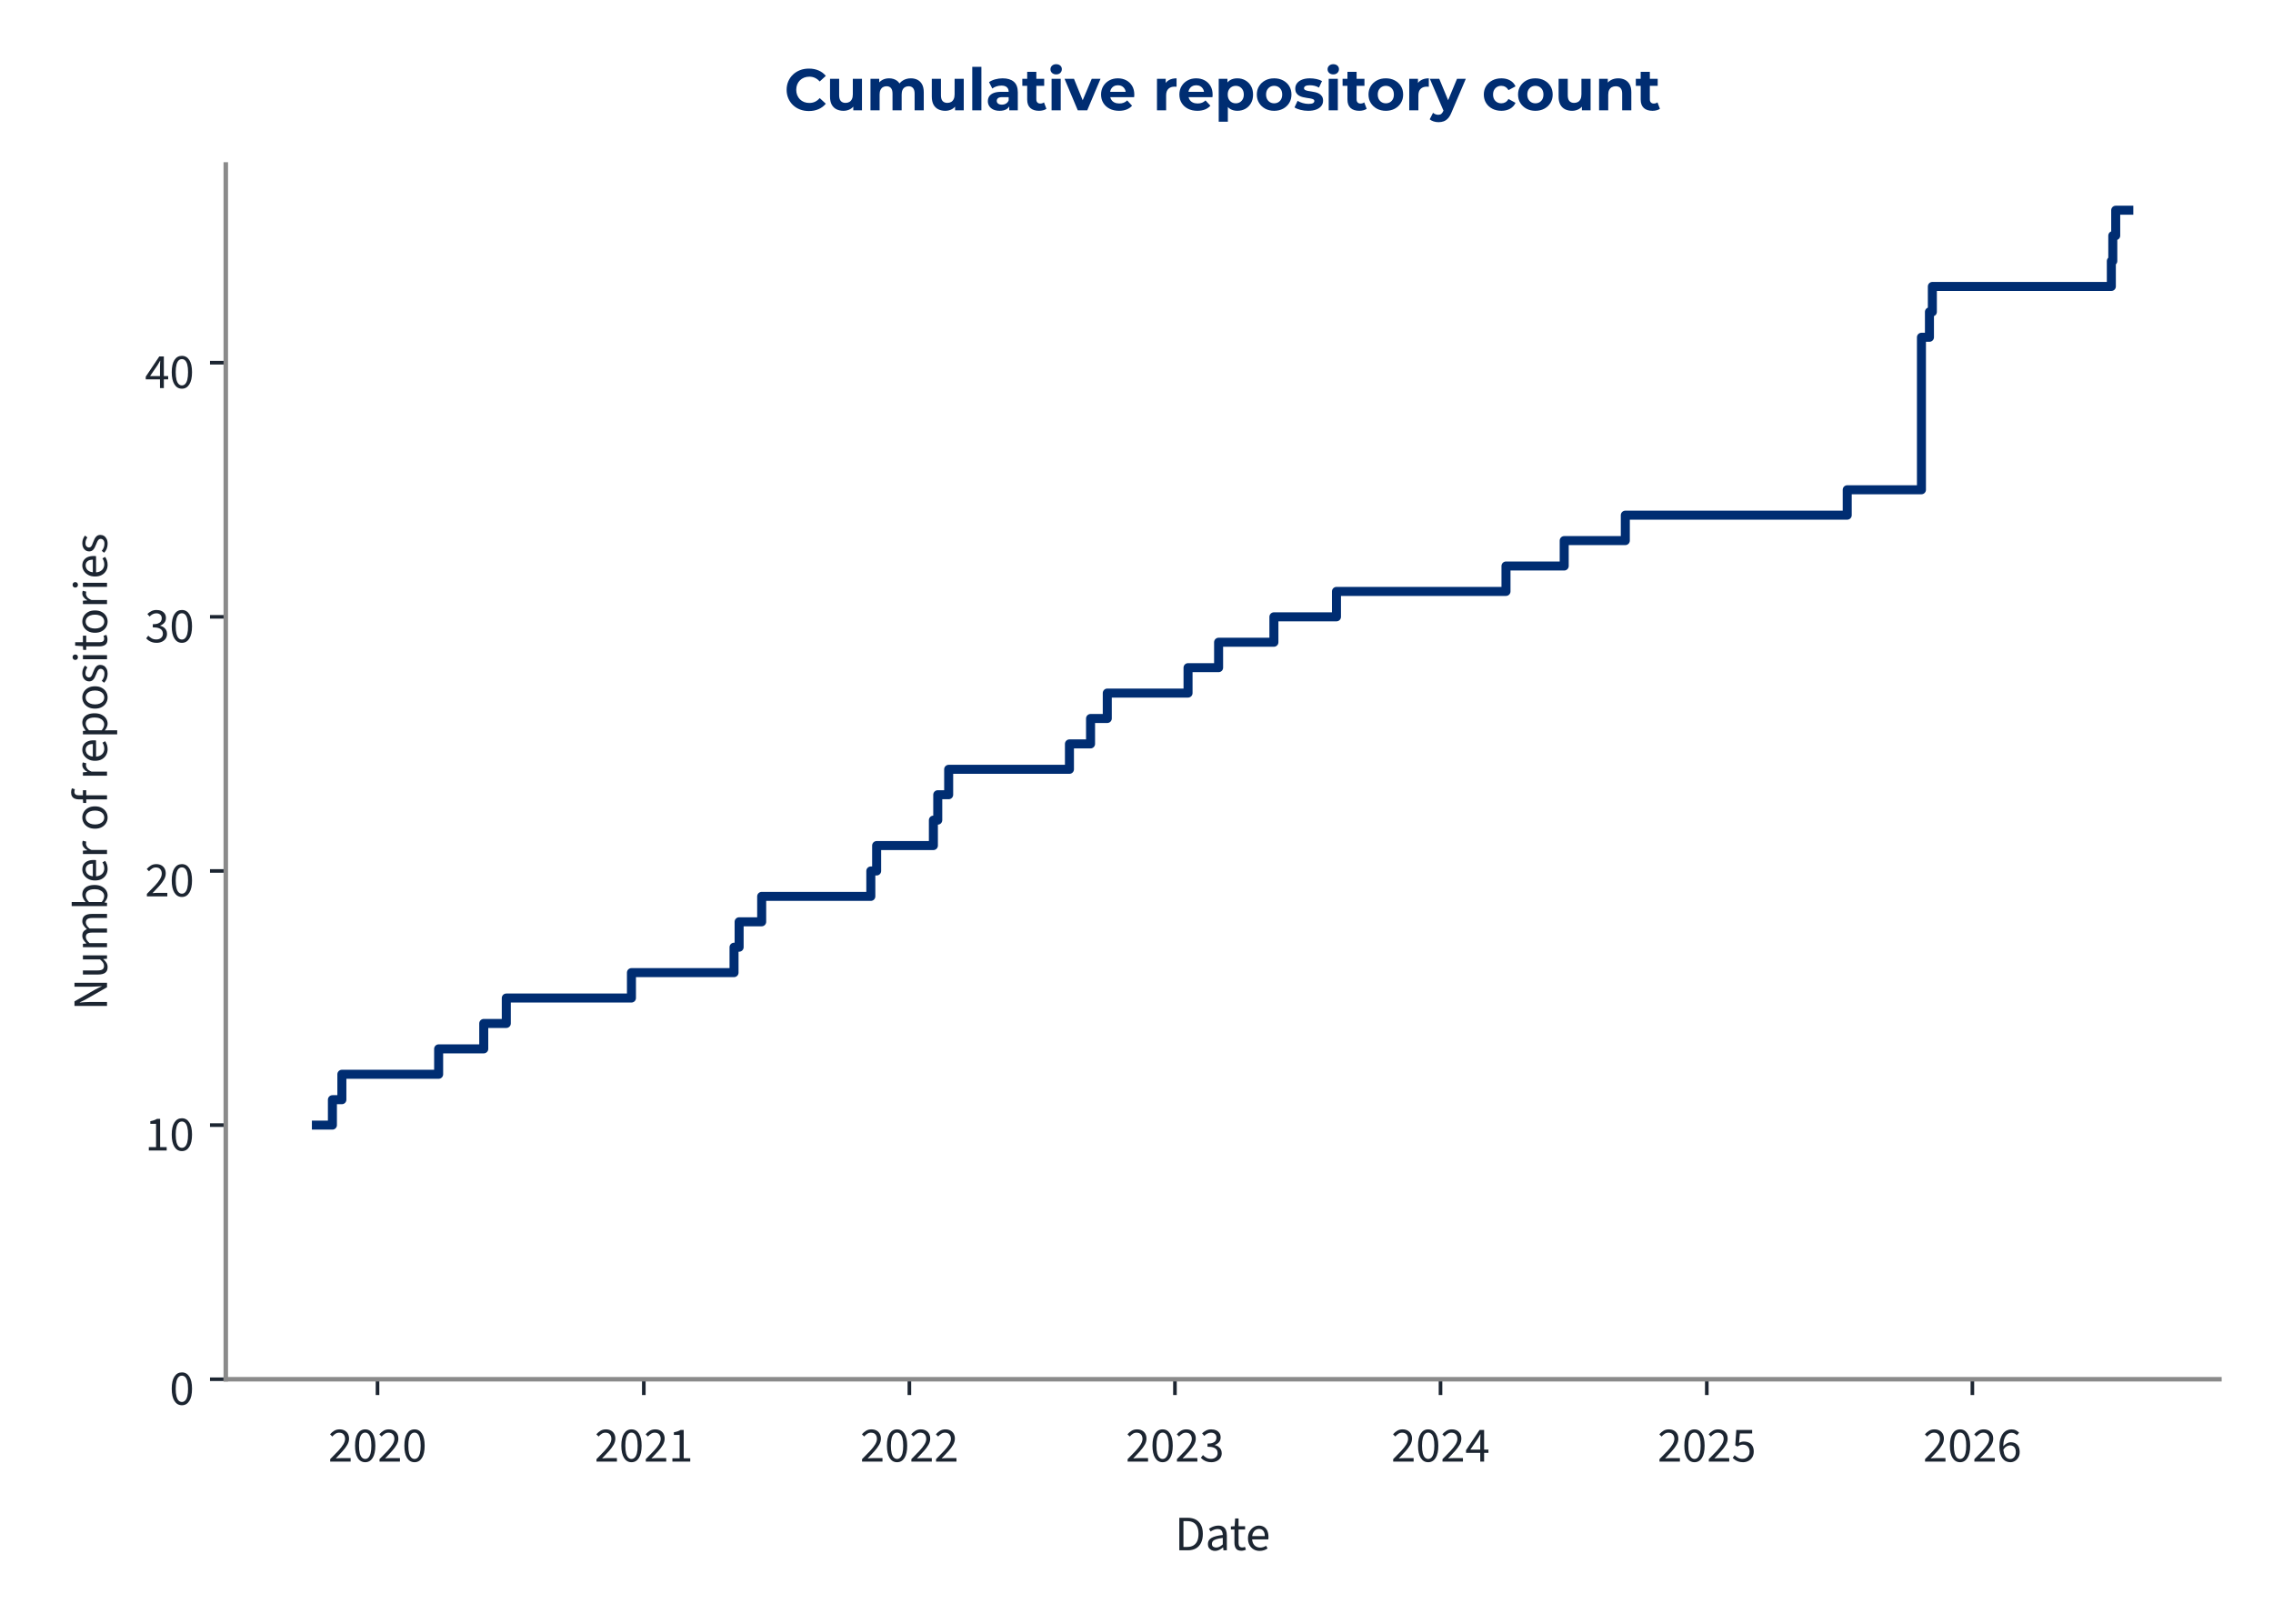
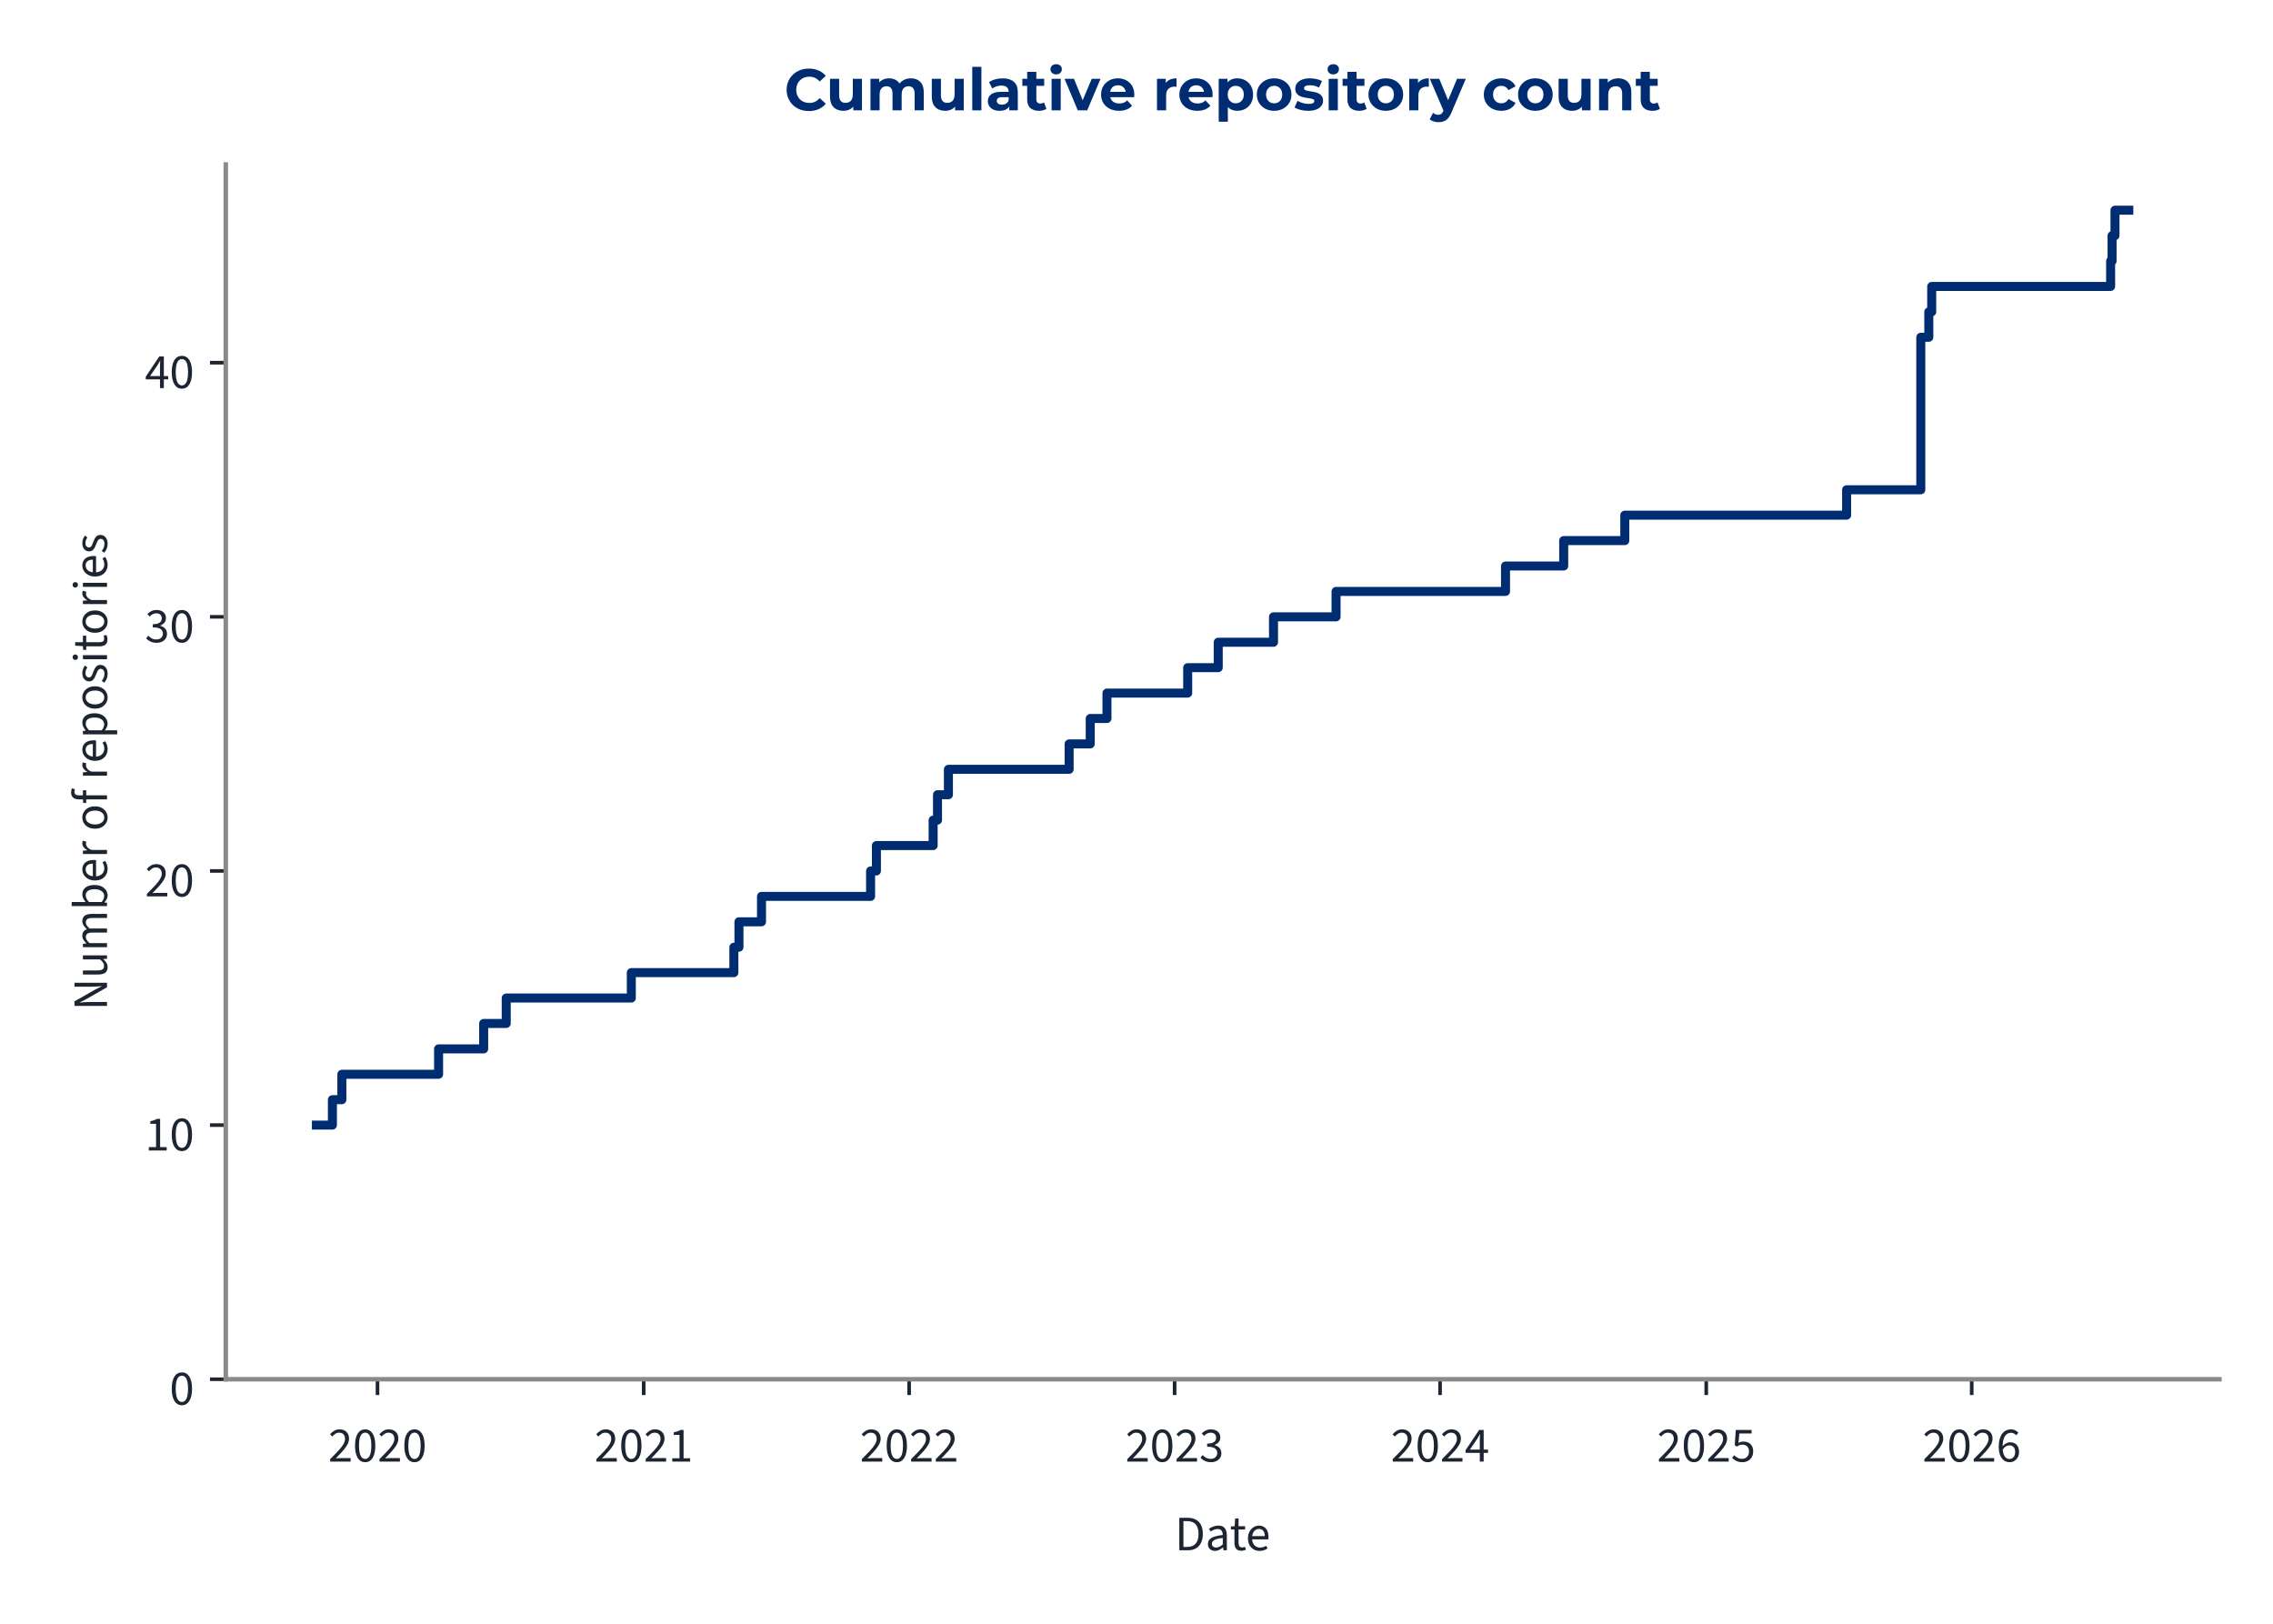
<svg xmlns="http://www.w3.org/2000/svg" xmlns:xlink="http://www.w3.org/1999/xlink" width="504pt" height="360pt" viewBox="0 0 504 360" version="1.1">
  <defs>
    <style type="text/css">*{stroke-linejoin: round; stroke-linecap: butt}</style>
  </defs>
  <g id="figure_1">
    <g id="patch_1">
      <path d="M 0 360  L 504 360  L 504 0  L 0 0  L 0 360  z " style="fill: none" />
    </g>
    <g id="axes_1">
      <g id="patch_2">
        <path d="M 50.064 305.792  L 492.12 305.792  L 492.12 36.464  L 50.064 36.464  L 50.064 305.792  z " style="fill: none" />
      </g>
      <g id="matplotlib.axis_1">
        <g id="xtick_1">
          <g id="line2d_1">
            <defs>
-               <path id="m44cc930dfe" d="M 0 0  L 0 3.5  " style="stroke: #1c2531; stroke-width: 0.8" />
+               <path id="ma241e5bfbb" d="M 0 0  L 0 3.5  " style="stroke: #1c2531; stroke-width: 0.8" />
            </defs>
            <g>
-               <use xlink:href="#m44cc930dfe" x="83.709" y="305.792" style="fill: #1c2531; stroke: #1c2531; stroke-width: 0.8" />
+               <use xlink:href="#ma241e5bfbb" x="83.704" y="305.792" style="fill: #1c2531; stroke: #1c2531; stroke-width: 0.8" />
            </g>
          </g>
          <g id="text_1">
-             <g style="fill: #1c2531" transform="translate(72.77435 324.056) scale(0.11 -0.11)">
+             <g style="fill: #1c2531" transform="translate(72.76892 324.056) scale(0.11 -0.11)">
              <defs>
                <path id="SourceSans3-Regular-537" d="M 256 0  L 256 320  Q 864 922 1296 1386  Q 1728 1850 1952 2227  Q 2176 2605 2176 2931  Q 2176 3283 1984 3507  Q 1792 3731 1402 3731  Q 1146 3731 928 3590  Q 710 3450 531 3238  L 237 3526  Q 493 3814 784 3987  Q 1075 4160 1466 4160  Q 1843 4160 2118 4009  Q 2394 3859 2541 3590  Q 2688 3322 2688 2963  Q 2688 2566 2467 2176  Q 2246 1786 1862 1357  Q 1478 928 979 416  Q 1146 435 1325 444  Q 1504 454 1664 454  L 2893 454  L 2893 0  L 256 0  z " transform="scale(0.015625)" />
                <path id="SourceSans3-Regular-535" d="M 1594 -77  Q 979 -77 630 476  Q 282 1030 282 2054  Q 282 3085 630 3622  Q 979 4160 1594 4160  Q 2202 4160 2550 3619  Q 2899 3078 2899 2054  Q 2899 1030 2550 476  Q 2202 -77 1594 -77  z M 1594 346  Q 1830 346 2009 525  Q 2189 704 2288 1081  Q 2387 1459 2387 2054  Q 2387 2656 2288 3027  Q 2189 3398 2009 3568  Q 1830 3738 1594 3738  Q 1350 3738 1171 3568  Q 992 3398 893 3027  Q 794 2656 794 2054  Q 794 1459 893 1081  Q 992 704 1171 525  Q 1350 346 1594 346  z " transform="scale(0.015625)" />
              </defs>
              <use xlink:href="#SourceSans3-Regular-537" />
              <use xlink:href="#SourceSans3-Regular-535" transform="translate(49.70312 0)" />
              <use xlink:href="#SourceSans3-Regular-537" transform="translate(99.40625 0)" />
              <use xlink:href="#SourceSans3-Regular-535" transform="translate(149.1094 0)" />
            </g>
          </g>
        </g>
        <g id="xtick_2">
          <g id="line2d_2">
            <g>
-               <use xlink:href="#m44cc930dfe" x="142.755" y="305.792" style="fill: #1c2531; stroke: #1c2531; stroke-width: 0.8" />
+               <use xlink:href="#ma241e5bfbb" x="142.726" y="305.792" style="fill: #1c2531; stroke: #1c2531; stroke-width: 0.8" />
            </g>
          </g>
          <g id="text_2">
-             <g style="fill: #1c2531" transform="translate(131.8206 324.056) scale(0.11 -0.11)">
+             <g style="fill: #1c2531" transform="translate(131.7914 324.056) scale(0.11 -0.11)">
              <defs>
                <path id="SourceSans3-Regular-536" d="M 506 0  L 506 435  L 1440 435  L 1440 3443  L 698 3443  L 698 3782  Q 973 3834 1184 3907  Q 1395 3981 1562 4083  L 1965 4083  L 1965 435  L 2810 435  L 2810 0  L 506 0  z " transform="scale(0.015625)" />
              </defs>
              <use xlink:href="#SourceSans3-Regular-537" />
              <use xlink:href="#SourceSans3-Regular-535" transform="translate(49.70312 0)" />
              <use xlink:href="#SourceSans3-Regular-537" transform="translate(99.40625 0)" />
              <use xlink:href="#SourceSans3-Regular-536" transform="translate(149.1094 0)" />
            </g>
          </g>
        </g>
        <g id="xtick_3">
          <g id="line2d_3">
            <g>
-               <use xlink:href="#m44cc930dfe" x="201.64" y="305.792" style="fill: #1c2531; stroke: #1c2531; stroke-width: 0.8" />
+               <use xlink:href="#ma241e5bfbb" x="201.587" y="305.792" style="fill: #1c2531; stroke: #1c2531; stroke-width: 0.8" />
            </g>
          </g>
          <g id="text_3">
-             <g style="fill: #1c2531" transform="translate(190.7054 324.056) scale(0.11 -0.11)">
+             <g style="fill: #1c2531" transform="translate(190.6527 324.056) scale(0.11 -0.11)">
              <use xlink:href="#SourceSans3-Regular-537" />
              <use xlink:href="#SourceSans3-Regular-535" transform="translate(49.70312 0)" />
              <use xlink:href="#SourceSans3-Regular-537" transform="translate(99.40625 0)" />
              <use xlink:href="#SourceSans3-Regular-537" transform="translate(149.1094 0)" />
            </g>
          </g>
        </g>
        <g id="xtick_4">
          <g id="line2d_4">
            <g>
-               <use xlink:href="#m44cc930dfe" x="260.525" y="305.792" style="fill: #1c2531; stroke: #1c2531; stroke-width: 0.8" />
+               <use xlink:href="#ma241e5bfbb" x="260.449" y="305.792" style="fill: #1c2531; stroke: #1c2531; stroke-width: 0.8" />
            </g>
          </g>
          <g id="text_4">
-             <g style="fill: #1c2531" transform="translate(249.5903 324.056) scale(0.11 -0.11)">
+             <g style="fill: #1c2531" transform="translate(249.5139 324.056) scale(0.11 -0.11)">
              <defs>
                <path id="SourceSans3-Regular-538" d="M 1510 -77  Q 1184 -77 931 6  Q 678 90 492 218  Q 307 346 166 499  L 435 845  Q 621 653 867 505  Q 1114 358 1478 358  Q 1850 358 2086 563  Q 2323 768 2323 1107  Q 2323 1350 2198 1532  Q 2074 1715 1789 1817  Q 1504 1920 1018 1920  L 1018 2323  Q 1453 2323 1705 2425  Q 1958 2528 2067 2697  Q 2176 2867 2176 3085  Q 2176 3386 1987 3558  Q 1798 3731 1472 3731  Q 1216 3731 998 3616  Q 781 3501 602 3315  L 320 3648  Q 557 3872 845 4016  Q 1133 4160 1491 4160  Q 1850 4160 2125 4038  Q 2400 3917 2557 3686  Q 2714 3456 2714 3123  Q 2714 2752 2509 2515  Q 2304 2278 1971 2150  L 1971 2125  Q 2221 2067 2419 1929  Q 2618 1792 2736 1581  Q 2854 1370 2854 1088  Q 2854 723 2675 464  Q 2496 205 2189 64  Q 1882 -77 1510 -77  z " transform="scale(0.015625)" />
              </defs>
              <use xlink:href="#SourceSans3-Regular-537" />
              <use xlink:href="#SourceSans3-Regular-535" transform="translate(49.70312 0)" />
              <use xlink:href="#SourceSans3-Regular-537" transform="translate(99.40625 0)" />
              <use xlink:href="#SourceSans3-Regular-538" transform="translate(149.1094 0)" />
            </g>
          </g>
        </g>
        <g id="xtick_5">
          <g id="line2d_5">
            <g>
-               <use xlink:href="#m44cc930dfe" x="319.41" y="305.792" style="fill: #1c2531; stroke: #1c2531; stroke-width: 0.8" />
+               <use xlink:href="#ma241e5bfbb" x="319.31" y="305.792" style="fill: #1c2531; stroke: #1c2531; stroke-width: 0.8" />
            </g>
          </g>
          <g id="text_5">
-             <g style="fill: #1c2531" transform="translate(308.4752 324.056) scale(0.11 -0.11)">
+             <g style="fill: #1c2531" transform="translate(308.3752 324.056) scale(0.11 -0.11)">
              <defs>
                <path id="SourceSans3-Regular-539" d="M 1946 0  L 1946 2733  Q 1946 2893 1958 3126  Q 1971 3360 1978 3520  L 1952 3520  Q 1875 3373 1792 3235  Q 1709 3098 1619 2944  L 666 1549  L 3002 1549  L 3002 1126  L 109 1126  L 109 1472  L 1856 4083  L 2445 4083  L 2445 0  L 1946 0  z " transform="scale(0.015625)" />
              </defs>
              <use xlink:href="#SourceSans3-Regular-537" />
              <use xlink:href="#SourceSans3-Regular-535" transform="translate(49.70312 0)" />
              <use xlink:href="#SourceSans3-Regular-537" transform="translate(99.40625 0)" />
              <use xlink:href="#SourceSans3-Regular-539" transform="translate(149.1094 0)" />
            </g>
          </g>
        </g>
        <g id="xtick_6">
          <g id="line2d_6">
            <g>
-               <use xlink:href="#m44cc930dfe" x="378.456" y="305.792" style="fill: #1c2531; stroke: #1c2531; stroke-width: 0.8" />
+               <use xlink:href="#ma241e5bfbb" x="378.332" y="305.792" style="fill: #1c2531; stroke: #1c2531; stroke-width: 0.8" />
            </g>
          </g>
          <g id="text_6">
-             <g style="fill: #1c2531" transform="translate(367.5214 324.056) scale(0.11 -0.11)">
+             <g style="fill: #1c2531" transform="translate(367.3977 324.056) scale(0.11 -0.11)">
              <defs>
                <path id="SourceSans3-Regular-53a" d="M 1498 -77  Q 1171 -77 921 3  Q 672 83 486 211  Q 301 339 160 480  L 416 826  Q 602 646 845 502  Q 1088 358 1446 358  Q 1696 358 1897 473  Q 2099 589 2220 797  Q 2342 1005 2342 1293  Q 2342 1715 2105 1952  Q 1869 2189 1472 2189  Q 1267 2189 1113 2125  Q 960 2061 774 1939  L 493 2118  L 627 4083  L 2669 4083  L 2669 3629  L 1088 3629  L 979 2419  Q 1126 2496 1273 2541  Q 1421 2586 1606 2586  Q 1958 2586 2246 2451  Q 2534 2317 2704 2032  Q 2874 1747 2874 1306  Q 2874 864 2678 553  Q 2483 243 2169 83  Q 1856 -77 1498 -77  z " transform="scale(0.015625)" />
              </defs>
              <use xlink:href="#SourceSans3-Regular-537" />
              <use xlink:href="#SourceSans3-Regular-535" transform="translate(49.70312 0)" />
              <use xlink:href="#SourceSans3-Regular-537" transform="translate(99.40625 0)" />
              <use xlink:href="#SourceSans3-Regular-53a" transform="translate(149.1094 0)" />
            </g>
          </g>
        </g>
        <g id="xtick_7">
          <g id="line2d_7">
            <g>
-               <use xlink:href="#m44cc930dfe" x="437.341" y="305.792" style="fill: #1c2531; stroke: #1c2531; stroke-width: 0.8" />
+               <use xlink:href="#ma241e5bfbb" x="437.194" y="305.792" style="fill: #1c2531; stroke: #1c2531; stroke-width: 0.8" />
            </g>
          </g>
          <g id="text_7">
-             <g style="fill: #1c2531" transform="translate(426.4062 324.056) scale(0.11 -0.11)">
+             <g style="fill: #1c2531" transform="translate(426.2589 324.056) scale(0.11 -0.11)">
              <defs>
                <path id="SourceSans3-Regular-53b" d="M 1715 -77  Q 1414 -77 1158 44  Q 902 166 713 412  Q 525 659 416 1027  Q 307 1395 307 1888  Q 307 2502 435 2934  Q 563 3366 780 3635  Q 998 3904 1276 4032  Q 1555 4160 1862 4160  Q 2195 4160 2435 4035  Q 2675 3910 2848 3725  L 2554 3398  Q 2432 3546 2253 3632  Q 2074 3718 1882 3718  Q 1594 3718 1347 3545  Q 1101 3373 953 2973  Q 806 2573 806 1888  Q 806 1382 912 1036  Q 1018 691 1222 515  Q 1427 339 1715 339  Q 1914 339 2077 451  Q 2240 563 2333 764  Q 2426 966 2426 1235  Q 2426 1498 2342 1693  Q 2259 1888 2092 1993  Q 1926 2099 1670 2099  Q 1472 2099 1238 1968  Q 1005 1837 794 1523  L 774 1939  Q 973 2195 1235 2345  Q 1498 2496 1760 2496  Q 2112 2496 2374 2355  Q 2637 2214 2781 1932  Q 2925 1651 2925 1235  Q 2925 845 2758 550  Q 2592 256 2317 89  Q 2042 -77 1715 -77  z " transform="scale(0.015625)" />
              </defs>
              <use xlink:href="#SourceSans3-Regular-537" />
              <use xlink:href="#SourceSans3-Regular-535" transform="translate(49.70312 0)" />
              <use xlink:href="#SourceSans3-Regular-537" transform="translate(99.40625 0)" />
              <use xlink:href="#SourceSans3-Regular-53b" transform="translate(149.1094 0)" />
            </g>
          </g>
        </g>
        <g id="text_8">
          <g style="fill: #1c2531" transform="translate(260.5054 343.72) scale(0.11 -0.11)">
            <defs>
              <path id="SourceSans3-Regular-5" d="M 576 0  L 576 4198  L 1626 4198  Q 2272 4198 2713 3955  Q 3155 3712 3382 3248  Q 3610 2784 3610 2118  Q 3610 1453 3382 976  Q 3155 499 2720 249  Q 2285 0 1651 0  L 576 0  z M 1107 435  L 1587 435  Q 2080 435 2406 636  Q 2733 838 2893 1209  Q 3053 1581 3053 2118  Q 3053 2643 2893 3014  Q 2733 3386 2406 3574  Q 2080 3763 1587 3763  L 1107 3763  L 1107 435  z " transform="scale(0.015625)" />
              <path id="SourceSans3-Regular-1c" d="M 1242 -77  Q 986 -77 778 28  Q 570 134 448 329  Q 326 525 326 806  Q 326 1331 787 1600  Q 1248 1869 2246 1978  Q 2240 2170 2185 2349  Q 2131 2528 1990 2637  Q 1850 2746 1600 2746  Q 1331 2746 1094 2646  Q 858 2547 672 2426  L 467 2784  Q 608 2880 800 2973  Q 992 3066 1216 3126  Q 1440 3187 1690 3187  Q 2067 3187 2307 3030  Q 2547 2874 2659 2586  Q 2771 2298 2771 1907  L 2771 0  L 2336 0  L 2291 371  L 2272 371  Q 2048 186 1792 54  Q 1536 -77 1242 -77  z M 1389 358  Q 1619 358 1820 460  Q 2022 563 2246 762  L 2246 1600  Q 1722 1536 1418 1437  Q 1114 1338 979 1190  Q 845 1043 845 838  Q 845 582 1005 470  Q 1165 358 1389 358  z " transform="scale(0.015625)" />
              <path id="SourceSans3-Regular-2f" d="M 1504 -58  Q 1011 -58 812 230  Q 614 518 614 979  L 614 2682  L 154 2682  L 154 3078  L 640 3110  L 704 4109  L 1146 4109  L 1146 3110  L 1990 3110  L 1990 2682  L 1146 2682  L 1146 973  Q 1146 691 1251 531  Q 1357 371 1626 371  Q 1709 371 1798 387  Q 1888 403 1978 448  L 2093 77  Q 1971 19 1817 -19  Q 1664 -58 1504 -58  z " transform="scale(0.015625)" />
              <path id="SourceSans3-Regular-20" d="M 1786 -77  Q 1370 -77 1027 118  Q 685 314 486 675  Q 288 1037 288 1555  Q 288 2061 493 2425  Q 698 2790 1018 2988  Q 1338 3187 1696 3187  Q 2093 3187 2371 3004  Q 2650 2822 2790 2496  Q 2931 2170 2931 1728  Q 2931 1645 2928 1568  Q 2925 1491 2906 1414  L 666 1414  L 666 1830  L 2458 1830  Q 2458 2278 2262 2518  Q 2067 2758 1702 2758  Q 1491 2758 1286 2640  Q 1082 2522 950 2259  Q 819 1997 819 1562  Q 819 1165 956 896  Q 1094 627 1331 489  Q 1568 352 1850 352  Q 2074 352 2269 416  Q 2464 480 2624 589  L 2816 243  Q 2611 102 2358 12  Q 2106 -77 1786 -77  z " transform="scale(0.015625)" />
            </defs>
            <use xlink:href="#SourceSans3-Regular-5" />
            <use xlink:href="#SourceSans3-Regular-1c" transform="translate(61.5 0)" />
            <use xlink:href="#SourceSans3-Regular-2f" transform="translate(110.5 0)" />
            <use xlink:href="#SourceSans3-Regular-20" transform="translate(142.8906 0)" />
          </g>
        </g>
      </g>
      <g id="matplotlib.axis_2">
        <g id="ytick_1">
          <g id="line2d_8">
            <defs>
-               <path id="m34cddb45b9" d="M 0 0  L -3.5 0  " style="stroke: #1c2531; stroke-width: 0.8" />
+               <path id="m5934cc80b7" d="M 0 0  L -3.5 0  " style="stroke: #1c2531; stroke-width: 0.8" />
            </defs>
            <g>
-               <use xlink:href="#m34cddb45b9" x="50.064" y="305.792" style="fill: #1c2531; stroke: #1c2531; stroke-width: 0.8" />
+               <use xlink:href="#m5934cc80b7" x="50.064" y="305.792" style="fill: #1c2531; stroke: #1c2531; stroke-width: 0.8" />
            </g>
          </g>
          <g id="text_9">
            <g style="fill: #1c2531" transform="translate(37.59666 311.424) scale(0.11 -0.11)">
              <use xlink:href="#SourceSans3-Regular-535" />
            </g>
          </g>
        </g>
        <g id="ytick_2">
          <g id="line2d_9">
            <g>
-               <use xlink:href="#m34cddb45b9" x="50.064" y="249.447" style="fill: #1c2531; stroke: #1c2531; stroke-width: 0.8" />
+               <use xlink:href="#m5934cc80b7" x="50.064" y="249.447" style="fill: #1c2531; stroke: #1c2531; stroke-width: 0.8" />
            </g>
          </g>
          <g id="text_10">
            <g style="fill: #1c2531" transform="translate(32.12931 255.0792) scale(0.11 -0.11)">
              <use xlink:href="#SourceSans3-Regular-536" />
              <use xlink:href="#SourceSans3-Regular-535" transform="translate(49.70312 0)" />
            </g>
          </g>
        </g>
        <g id="ytick_3">
          <g id="line2d_10">
            <g>
-               <use xlink:href="#m34cddb45b9" x="50.064" y="193.102" style="fill: #1c2531; stroke: #1c2531; stroke-width: 0.8" />
+               <use xlink:href="#m5934cc80b7" x="50.064" y="193.102" style="fill: #1c2531; stroke: #1c2531; stroke-width: 0.8" />
            </g>
          </g>
          <g id="text_11">
            <g style="fill: #1c2531" transform="translate(32.12931 198.7345) scale(0.11 -0.11)">
              <use xlink:href="#SourceSans3-Regular-537" />
              <use xlink:href="#SourceSans3-Regular-535" transform="translate(49.70312 0)" />
            </g>
          </g>
        </g>
        <g id="ytick_4">
          <g id="line2d_11">
            <g>
-               <use xlink:href="#m34cddb45b9" x="50.064" y="136.758" style="fill: #1c2531; stroke: #1c2531; stroke-width: 0.8" />
+               <use xlink:href="#m5934cc80b7" x="50.064" y="136.758" style="fill: #1c2531; stroke: #1c2531; stroke-width: 0.8" />
            </g>
          </g>
          <g id="text_12">
            <g style="fill: #1c2531" transform="translate(32.12931 142.3897) scale(0.11 -0.11)">
              <use xlink:href="#SourceSans3-Regular-538" />
              <use xlink:href="#SourceSans3-Regular-535" transform="translate(49.70312 0)" />
            </g>
          </g>
        </g>
        <g id="ytick_5">
          <g id="line2d_12">
            <g>
-               <use xlink:href="#m34cddb45b9" x="50.064" y="80.413" style="fill: #1c2531; stroke: #1c2531; stroke-width: 0.8" />
+               <use xlink:href="#m5934cc80b7" x="50.064" y="80.413" style="fill: #1c2531; stroke: #1c2531; stroke-width: 0.8" />
            </g>
          </g>
          <g id="text_13">
            <g style="fill: #1c2531" transform="translate(32.12931 86.04492) scale(0.11 -0.11)">
              <use xlink:href="#SourceSans3-Regular-539" />
              <use xlink:href="#SourceSans3-Regular-535" transform="translate(49.70312 0)" />
            </g>
          </g>
        </g>
        <g id="text_14">
          <g style="fill: #1c2531" transform="translate(23.72931 224.0105) rotate(-90) scale(0.11 -0.11)">
            <defs>
              <path id="SourceSans3-Regular-f" d="M 576 0  L 576 4198  L 1158 4198  L 2650 1587  Q 2771 1376 2880 1149  Q 2989 922 3098 685  L 3123 685  Q 3104 1011 3078 1353  Q 3053 1696 3053 2016  L 3053 4198  L 3565 4198  L 3565 0  L 2982 0  L 1491 2611  Q 1376 2822 1257 3052  Q 1139 3283 1037 3514  L 1011 3514  Q 1037 3200 1059 2867  Q 1082 2534 1082 2195  L 1082 0  L 576 0  z " transform="scale(0.015625)" />
              <path id="SourceSans3-Regular-30" d="M 1434 -77  Q 941 -77 713 233  Q 486 544 486 1139  L 486 3110  L 1011 3110  L 1011 1210  Q 1011 774 1148 579  Q 1286 384 1594 384  Q 1830 384 2019 509  Q 2208 634 2432 902  L 2432 3110  L 2957 3110  L 2957 0  L 2522 0  L 2477 486  L 2458 486  Q 2246 230 2000 76  Q 1754 -77 1434 -77  z " transform="scale(0.015625)" />
              <path id="SourceSans3-Regular-28" d="M 525 0  L 525 3110  L 960 3110  L 1005 2662  L 1024 2662  Q 1229 2880 1469 3033  Q 1709 3187 1990 3187  Q 2349 3187 2550 3027  Q 2752 2867 2848 2592  Q 3091 2861 3340 3024  Q 3590 3187 3872 3187  Q 4358 3187 4588 2876  Q 4819 2566 4819 1971  L 4819 0  L 4294 0  L 4294 1901  Q 4294 2342 4153 2537  Q 4013 2733 3718 2733  Q 3533 2733 3344 2614  Q 3155 2496 2938 2253  L 2938 0  L 2413 0  L 2413 1901  Q 2413 2342 2272 2537  Q 2131 2733 1830 2733  Q 1478 2733 1050 2253  L 1050 0  L 525 0  z " transform="scale(0.015625)" />
              <path id="SourceSans3-Regular-1d" d="M 1901 -77  Q 1683 -77 1452 28  Q 1222 134 1011 320  L 992 320  L 947 0  L 525 0  L 525 4557  L 1050 4557  L 1050 3315  L 1037 2752  Q 1248 2938 1501 3062  Q 1754 3187 2010 3187  Q 2413 3187 2688 2992  Q 2963 2797 3104 2441  Q 3245 2086 3245 1606  Q 3245 1075 3056 697  Q 2867 320 2560 121  Q 2253 -77 1901 -77  z M 1811 365  Q 2067 365 2268 512  Q 2470 659 2585 937  Q 2701 1216 2701 1600  Q 2701 1939 2617 2198  Q 2534 2458 2355 2602  Q 2176 2746 1882 2746  Q 1690 2746 1482 2640  Q 1274 2534 1050 2323  L 1050 691  Q 1254 512 1456 438  Q 1658 365 1811 365  z " transform="scale(0.015625)" />
              <path id="SourceSans3-Regular-2d" d="M 525 0  L 525 3110  L 960 3110  L 1005 2547  L 1024 2547  Q 1178 2842 1408 3014  Q 1638 3187 1907 3187  Q 2010 3187 2086 3174  Q 2163 3162 2240 3123  L 2125 2675  Q 2054 2694 1993 2704  Q 1933 2714 1837 2714  Q 1638 2714 1424 2554  Q 1210 2394 1050 1997  L 1050 0  L 525 0  z " transform="scale(0.015625)" />
              <path id="SourceSans3-Regular-1" transform="scale(0.015625)" />
              <path id="SourceSans3-Regular-2a" d="M 1734 -77  Q 1357 -77 1027 115  Q 698 307 496 672  Q 294 1037 294 1549  Q 294 2074 496 2438  Q 698 2803 1027 2995  Q 1357 3187 1734 3187  Q 2118 3187 2444 2995  Q 2771 2803 2972 2438  Q 3174 2074 3174 1549  Q 3174 1037 2972 672  Q 2771 307 2444 115  Q 2118 -77 1734 -77  z M 1734 358  Q 2003 358 2208 508  Q 2413 659 2521 928  Q 2630 1197 2630 1549  Q 2630 1907 2521 2179  Q 2413 2451 2208 2601  Q 2003 2752 1734 2752  Q 1466 2752 1264 2601  Q 1062 2451 950 2179  Q 838 1907 838 1549  Q 838 1197 950 928  Q 1062 659 1264 508  Q 1466 358 1734 358  z " transform="scale(0.015625)" />
              <path id="SourceSans3-Regular-21" d="M 614 0  L 614 3603  Q 614 3917 710 4150  Q 806 4384 1008 4509  Q 1210 4634 1523 4634  Q 1664 4634 1801 4605  Q 1939 4576 2042 4531  L 1926 4147  Q 1741 4205 1574 4205  Q 1357 4205 1248 4054  Q 1139 3904 1139 3603  L 1139 0  L 614 0  z M 154 2682  L 154 3078  L 640 3110  L 1798 3110  L 1798 2682  L 154 2682  z " transform="scale(0.015625)" />
              <path id="SourceSans3-Regular-2b" d="M 525 -1312  L 525 3110  L 960 3110  L 1005 2752  L 1024 2752  Q 1235 2931 1491 3059  Q 1747 3187 2016 3187  Q 2413 3187 2688 2992  Q 2963 2797 3104 2441  Q 3245 2086 3245 1600  Q 3245 1075 3056 697  Q 2867 320 2560 121  Q 2253 -77 1901 -77  Q 1690 -77 1472 19  Q 1254 115 1037 282  L 1050 -262  L 1050 -1312  L 525 -1312  z M 1811 365  Q 2067 365 2268 512  Q 2470 659 2585 937  Q 2701 1216 2701 1600  Q 2701 1939 2617 2198  Q 2534 2458 2355 2602  Q 2176 2746 1882 2746  Q 1690 2746 1485 2640  Q 1280 2534 1050 2323  L 1050 691  Q 1267 512 1462 438  Q 1658 365 1811 365  z " transform="scale(0.015625)" />
              <path id="SourceSans3-Regular-2e" d="M 1338 -77  Q 998 -77 694 41  Q 390 160 179 371  L 422 678  Q 627 512 848 422  Q 1069 333 1357 333  Q 1664 333 1817 477  Q 1971 621 1971 819  Q 1971 979 1865 1084  Q 1760 1190 1603 1264  Q 1446 1338 1267 1402  Q 1037 1485 825 1597  Q 614 1709 483 1878  Q 352 2048 352 2304  Q 352 2682 637 2934  Q 922 3187 1427 3187  Q 1715 3187 1964 3088  Q 2214 2989 2394 2835  L 2150 2534  Q 1984 2650 1811 2714  Q 1638 2778 1427 2778  Q 1133 2778 995 2643  Q 858 2509 858 2330  Q 858 2189 941 2096  Q 1024 2003 1174 1932  Q 1325 1862 1517 1798  Q 1760 1709 1981 1597  Q 2202 1485 2339 1309  Q 2477 1133 2477 851  Q 2477 595 2345 387  Q 2214 179 1961 51  Q 1709 -77 1338 -77  z " transform="scale(0.015625)" />
              <path id="SourceSans3-Regular-24" d="M 525 0  L 525 3110  L 1050 3110  L 1050 0  L 525 0  z M 787 3750  Q 633 3750 534 3846  Q 435 3942 435 4096  Q 435 4250 534 4346  Q 633 4442 787 4442  Q 941 4442 1040 4346  Q 1139 4250 1139 4096  Q 1139 3942 1040 3846  Q 941 3750 787 3750  z " transform="scale(0.015625)" />
            </defs>
            <use xlink:href="#SourceSans3-Regular-f" />
            <use xlink:href="#SourceSans3-Regular-30" transform="translate(64.70312 0)" />
            <use xlink:href="#SourceSans3-Regular-28" transform="translate(119.1094 0)" />
            <use xlink:href="#SourceSans3-Regular-1d" transform="translate(202.0156 0)" />
            <use xlink:href="#SourceSans3-Regular-20" transform="translate(257.3125 0)" />
            <use xlink:href="#SourceSans3-Regular-2d" transform="translate(306.9062 0)" />
            <use xlink:href="#SourceSans3-Regular-1" transform="translate(341.6094 0)" />
            <use xlink:href="#SourceSans3-Regular-2a" transform="translate(361.6094 0)" />
            <use xlink:href="#SourceSans3-Regular-21" transform="translate(415.6094 0)" />
            <use xlink:href="#SourceSans3-Regular-1" transform="translate(444.8125 0)" />
            <use xlink:href="#SourceSans3-Regular-2d" transform="translate(464.8125 0)" />
            <use xlink:href="#SourceSans3-Regular-20" transform="translate(498.5156 0)" />
            <use xlink:href="#SourceSans3-Regular-2b" transform="translate(548.1094 0)" />
            <use xlink:href="#SourceSans3-Regular-2a" transform="translate(603.6094 0)" />
            <use xlink:href="#SourceSans3-Regular-2e" transform="translate(657.6094 0)" />
            <use xlink:href="#SourceSans3-Regular-24" transform="translate(699.5156 0)" />
            <use xlink:href="#SourceSans3-Regular-2f" transform="translate(724.1094 0)" />
            <use xlink:href="#SourceSans3-Regular-2a" transform="translate(756.5 0)" />
            <use xlink:href="#SourceSans3-Regular-2d" transform="translate(810.7031 0)" />
            <use xlink:href="#SourceSans3-Regular-24" transform="translate(845.4062 0)" />
            <use xlink:href="#SourceSans3-Regular-20" transform="translate(870 0)" />
            <use xlink:href="#SourceSans3-Regular-2e" transform="translate(919.5938 0)" />
          </g>
        </g>
      </g>
      <g id="line2d_13">
-         <path d="M 70.157 249.447  L 73.707 249.447  L 73.707 243.813  L 75.804 243.813  L 75.804 238.178  L 97.261 238.178  L 97.261 232.544  L 107.263 232.544  L 107.263 226.909  L 112.264 226.909  L 112.264 221.275  L 140.013 221.275  L 140.013 215.64  L 162.76 215.64  L 162.76 210.006  L 163.889 210.006  L 163.889 204.371  L 168.89 204.371  L 168.89 198.737  L 193.09 198.737  L 193.09 193.102  L 194.38 193.102  L 194.38 187.468  L 206.964 187.468  L 206.964 181.834  L 207.932 181.834  L 207.932 176.199  L 210.352 176.199  L 210.352 170.565  L 237.132 170.565  L 237.132 164.93  L 241.811 164.93  L 241.811 159.296  L 245.521 159.296  L 245.521 153.661  L 263.429 153.661  L 263.429 148.027  L 270.205 148.027  L 270.205 142.392  L 282.466 142.392  L 282.466 136.758  L 296.34 136.758  L 296.34 131.123  L 333.929 131.123  L 333.929 125.489  L 346.836 125.489  L 346.836 119.854  L 360.387 119.854  L 360.387 114.22  L 409.592 114.22  L 409.592 108.585  L 426.048 108.585  L 426.048 74.778  L 427.823 74.778  L 427.823 69.144  L 428.468 69.144  L 428.468 63.509  L 468.155 63.509  L 468.155 57.875  L 468.477 57.875  L 468.477 52.241  L 469.123 52.241  L 469.123 46.606  L 472.027 46.606  L 472.027 46.606  " clip-path="url(#pc6156a2522)" style="fill: none; stroke: #002d72; stroke-width: 2; stroke-linecap: square" />
+         <path d="M 70.157 249.447  L 73.705 249.447  L 73.705 243.813  L 75.802 243.813  L 75.802 238.178  L 97.25 238.178  L 97.25 232.544  L 107.248 232.544  L 107.248 226.909  L 112.247 226.909  L 112.247 221.275  L 139.985 221.275  L 139.985 215.64  L 162.723 215.64  L 162.723 210.006  L 163.852 210.006  L 163.852 204.371  L 168.851 204.371  L 168.851 198.737  L 193.04 198.737  L 193.04 193.102  L 194.33 193.102  L 194.33 187.468  L 206.909 187.468  L 206.909 181.834  L 207.877 181.834  L 207.877 176.199  L 210.296 176.199  L 210.296 170.565  L 237.065 170.565  L 237.065 164.93  L 241.742 164.93  L 241.742 159.296  L 245.451 159.296  L 245.451 153.661  L 263.351 153.661  L 263.351 148.027  L 270.124 148.027  L 270.124 142.392  L 282.38 142.392  L 282.38 136.758  L 296.249 136.758  L 296.249 131.123  L 333.824 131.123  L 333.824 125.489  L 346.725 125.489  L 346.725 119.854  L 360.271 119.854  L 360.271 114.22  L 409.456 114.22  L 409.456 108.585  L 425.905 108.585  L 425.905 74.778  L 427.679 74.778  L 427.679 69.144  L 428.324 69.144  L 428.324 63.509  L 467.995 63.509  L 467.995 57.875  L 468.317 57.875  L 468.317 52.241  L 468.963 52.241  L 468.963 46.606  L 472.027 46.606  L 472.027 46.606  " clip-path="url(#p6731e1c2d2)" style="fill: none; stroke: #002d72; stroke-width: 2; stroke-linecap: square" />
      </g>
      <g id="patch_3">
        <path d="M 50.064 305.792  L 50.064 36.464  " style="fill: none; stroke: #8a8a8a; stroke-linejoin: miter; stroke-linecap: square" />
      </g>
      <g id="patch_4">
        <path d="M 50.064 305.792  L 492.12 305.792  " style="fill: none; stroke: #8a8a8a; stroke-linejoin: miter; stroke-linecap: square" />
      </g>
      <g id="text_15">
        <g style="fill: #002d72" transform="translate(173.915 24.464) scale(0.13 -0.13)">
          <defs>
            <path id="Montserrat-Bold-2d" d="M 2675 -77  Q 2157 -77 1712 92  Q 1267 262 940 576  Q 614 890 432 1312  Q 250 1734 250 2240  Q 250 2746 432 3168  Q 614 3590 944 3904  Q 1274 4218 1715 4387  Q 2157 4557 2682 4557  Q 3264 4557 3734 4355  Q 4205 4154 4525 3763  L 3859 3149  Q 3629 3411 3347 3542  Q 3066 3674 2733 3674  Q 2419 3674 2156 3571  Q 1894 3469 1702 3277  Q 1510 3085 1404 2822  Q 1299 2560 1299 2240  Q 1299 1920 1404 1657  Q 1510 1395 1702 1203  Q 1894 1011 2156 908  Q 2419 806 2733 806  Q 3066 806 3347 937  Q 3629 1069 3859 1338  L 4525 723  Q 4205 333 3734 128  Q 3264 -77 2675 -77  z " transform="scale(0.015625)" />
            <path id="Montserrat-Bold-383" d="M 1914 -51  Q 1485 -51 1149 115  Q 813 282 627 624  Q 442 966 442 1498  L 442 3443  L 1440 3443  L 1440 1645  Q 1440 1216 1622 1014  Q 1805 813 2138 813  Q 2368 813 2547 912  Q 2726 1011 2828 1219  Q 2931 1427 2931 1741  L 2931 3443  L 3930 3443  L 3930 0  L 2982 0  L 2982 947  L 3155 672  Q 2982 314 2646 131  Q 2310 -51 1914 -51  z " transform="scale(0.015625)" />
            <path id="Montserrat-Bold-312" d="M 461 0  L 461 3443  L 1414 3443  L 1414 2502  L 1235 2778  Q 1414 3130 1744 3312  Q 2074 3494 2496 3494  Q 2970 3494 3325 3254  Q 3680 3014 3795 2522  L 3443 2618  Q 3616 3021 3997 3257  Q 4378 3494 4870 3494  Q 5280 3494 5597 3331  Q 5914 3168 6096 2832  Q 6278 2496 6278 1971  L 6278 0  L 5280 0  L 5280 1818  Q 5280 2234 5107 2432  Q 4934 2630 4621 2630  Q 4403 2630 4230 2531  Q 4058 2432 3962 2233  Q 3866 2035 3866 1728  L 3866 0  L 2867 0  L 2867 1818  Q 2867 2234 2697 2432  Q 2528 2630 2214 2630  Q 1997 2630 1824 2531  Q 1651 2432 1555 2233  Q 1459 2035 1459 1728  L 1459 0  L 461 0  z " transform="scale(0.015625)" />
            <path id="Montserrat-Bold-301" d="M 461 0  L 461 4749  L 1459 4749  L 1459 0  L 461 0  z " transform="scale(0.015625)" />
            <path id="Montserrat-Bold-24c" d="M 2573 0  L 2573 672  L 2509 819  L 2509 2022  Q 2509 2342 2313 2521  Q 2118 2701 1715 2701  Q 1440 2701 1174 2614  Q 909 2528 723 2381  L 365 3078  Q 646 3277 1043 3385  Q 1440 3494 1850 3494  Q 2637 3494 3072 3123  Q 3507 2752 3507 1965  L 3507 0  L 2573 0  z M 1523 -51  Q 1120 -51 832 86  Q 544 224 390 461  Q 237 698 237 992  Q 237 1299 387 1529  Q 538 1760 864 1891  Q 1190 2022 1715 2022  L 2630 2022  L 2630 1440  L 1824 1440  Q 1472 1440 1341 1325  Q 1210 1210 1210 1037  Q 1210 845 1360 733  Q 1510 621 1773 621  Q 2022 621 2220 739  Q 2419 858 2509 1088  L 2662 627  Q 2554 294 2266 121  Q 1978 -51 1523 -51  z " transform="scale(0.015625)" />
            <path id="Montserrat-Bold-375" d="M 1869 -51  Q 1261 -51 921 259  Q 582 570 582 1184  L 582 4205  L 1581 4205  L 1581 1197  Q 1581 979 1696 860  Q 1811 742 2010 742  Q 2246 742 2413 870  L 2682 166  Q 2528 58 2313 3  Q 2099 -51 1869 -51  z M 51 2675  L 51 3443  L 2438 3443  L 2438 2675  L 51 2675  z " transform="scale(0.015625)" />
            <path id="Montserrat-Bold-2d7" d="M 461 0  L 461 3443  L 1459 3443  L 1459 0  L 461 0  z M 960 3923  Q 685 3923 512 4083  Q 339 4243 339 4480  Q 339 4717 512 4877  Q 685 5037 960 5037  Q 1235 5037 1408 4886  Q 1581 4736 1581 4499  Q 1581 4250 1411 4086  Q 1242 3923 960 3923  z " transform="scale(0.015625)" />
            <path id="Montserrat-Bold-3a4" d="M 1395 0  L -51 3443  L 979 3443  L 2182 480  L 1670 480  L 2918 3443  L 3878 3443  L 2426 0  L 1395 0  z " transform="scale(0.015625)" />
            <path id="Montserrat-Bold-295" d="M 2170 -51  Q 1581 -51 1136 179  Q 691 410 448 810  Q 205 1210 205 1722  Q 205 2240 445 2640  Q 685 3040 1101 3267  Q 1517 3494 2042 3494  Q 2547 3494 2953 3280  Q 3360 3066 3597 2666  Q 3834 2266 3834 1709  Q 3834 1651 3827 1577  Q 3821 1504 3814 1440  L 1018 1440  L 1018 2022  L 3290 2022  L 2906 1850  Q 2906 2118 2797 2316  Q 2688 2515 2496 2627  Q 2304 2739 2048 2739  Q 1792 2739 1597 2627  Q 1402 2515 1293 2313  Q 1184 2112 1184 1837  L 1184 1683  Q 1184 1402 1309 1187  Q 1434 973 1661 861  Q 1888 749 2195 749  Q 2470 749 2678 832  Q 2886 915 3059 1082  L 3590 506  Q 3354 237 2995 93  Q 2637 -51 2170 -51  z " transform="scale(0.015625)" />
            <path id="Montserrat-Bold-8bd" transform="scale(0.015625)" />
            <path id="Montserrat-Bold-359" d="M 461 0  L 461 3443  L 1414 3443  L 1414 2470  L 1280 2752  Q 1434 3117 1773 3305  Q 2112 3494 2598 3494  L 2598 2573  Q 2534 2579 2483 2582  Q 2432 2586 2374 2586  Q 1965 2586 1712 2352  Q 1459 2118 1459 1626  L 1459 0  L 461 0  z " transform="scale(0.015625)" />
            <path id="Montserrat-Bold-351" d="M 2496 -51  Q 2061 -51 1734 141  Q 1408 333 1225 726  Q 1043 1120 1043 1722  Q 1043 2330 1216 2720  Q 1389 3110 1715 3302  Q 2042 3494 2496 3494  Q 2982 3494 3369 3273  Q 3757 3053 3984 2656  Q 4211 2259 4211 1722  Q 4211 1178 3984 781  Q 3757 384 3369 166  Q 2982 -51 2496 -51  z M 461 -1242  L 461 3443  L 1414 3443  L 1414 2739  L 1395 1715  L 1459 698  L 1459 -1242  L 461 -1242  z M 2323 768  Q 2573 768 2768 883  Q 2963 998 3081 1212  Q 3200 1427 3200 1722  Q 3200 2022 3081 2233  Q 2963 2445 2768 2560  Q 2573 2675 2323 2675  Q 2074 2675 1875 2560  Q 1677 2445 1561 2233  Q 1446 2022 1446 1722  Q 1446 1427 1561 1212  Q 1677 998 1875 883  Q 2074 768 2323 768  z " transform="scale(0.015625)" />
            <path id="Montserrat-Bold-327" d="M 2099 -51  Q 1549 -51 1123 179  Q 698 410 451 810  Q 205 1210 205 1722  Q 205 2240 451 2640  Q 698 3040 1123 3267  Q 1549 3494 2099 3494  Q 2643 3494 3072 3267  Q 3501 3040 3744 2643  Q 3987 2246 3987 1722  Q 3987 1210 3744 810  Q 3501 410 3072 179  Q 2643 -51 2099 -51  z M 2099 768  Q 2349 768 2547 883  Q 2746 998 2861 1212  Q 2976 1427 2976 1722  Q 2976 2022 2861 2233  Q 2746 2445 2547 2560  Q 2349 2675 2099 2675  Q 1850 2675 1651 2560  Q 1453 2445 1334 2233  Q 1216 2022 1216 1722  Q 1216 1427 1334 1212  Q 1453 998 1651 883  Q 1850 768 2099 768  z " transform="scale(0.015625)" />
            <path id="Montserrat-Bold-367" d="M 1619 -51  Q 1178 -51 771 54  Q 365 160 128 320  L 461 1037  Q 698 890 1021 797  Q 1344 704 1658 704  Q 2003 704 2147 787  Q 2291 870 2291 1018  Q 2291 1139 2179 1200  Q 2067 1261 1881 1293  Q 1696 1325 1475 1357  Q 1254 1389 1030 1443  Q 806 1498 620 1606  Q 435 1715 323 1900  Q 211 2086 211 2381  Q 211 2707 400 2956  Q 589 3206 947 3350  Q 1306 3494 1805 3494  Q 2157 3494 2521 3417  Q 2886 3341 3130 3194  L 2797 2483  Q 2547 2630 2294 2684  Q 2042 2739 1805 2739  Q 1472 2739 1318 2649  Q 1165 2560 1165 2419  Q 1165 2291 1277 2227  Q 1389 2163 1574 2124  Q 1760 2086 1981 2057  Q 2202 2029 2426 1971  Q 2650 1914 2832 1808  Q 3014 1702 3129 1520  Q 3245 1338 3245 1043  Q 3245 723 3053 476  Q 2861 230 2499 89  Q 2138 -51 1619 -51  z " transform="scale(0.015625)" />
            <path id="Montserrat-Bold-3b5" d="M 896 -1293  Q 627 -1293 364 -1209  Q 102 -1126 -64 -979  L 301 -269  Q 416 -371 566 -428  Q 717 -486 864 -486  Q 1075 -486 1200 -387  Q 1325 -288 1427 -58  L 1606 365  L 1683 474  L 2918 3443  L 3878 3443  L 2323 -211  Q 2157 -627 1942 -864  Q 1728 -1101 1469 -1197  Q 1210 -1293 896 -1293  z M 1485 -134  L -51 3443  L 979 3443  L 2170 563  L 1485 -134  z " transform="scale(0.015625)" />
            <path id="Montserrat-Bold-27a" d="M 2125 -51  Q 1568 -51 1133 176  Q 698 403 451 806  Q 205 1210 205 1722  Q 205 2240 451 2640  Q 698 3040 1133 3267  Q 1568 3494 2125 3494  Q 2669 3494 3072 3267  Q 3475 3040 3667 2618  L 2893 2202  Q 2758 2445 2556 2560  Q 2355 2675 2118 2675  Q 1862 2675 1657 2560  Q 1453 2445 1334 2233  Q 1216 2022 1216 1722  Q 1216 1421 1334 1209  Q 1453 998 1657 883  Q 1862 768 2118 768  Q 2355 768 2556 880  Q 2758 992 2893 1242  L 3667 819  Q 3475 403 3072 176  Q 2669 -51 2125 -51  z " transform="scale(0.015625)" />
            <path id="Montserrat-Bold-318" d="M 461 0  L 461 3443  L 1414 3443  L 1414 2490  L 1235 2778  Q 1421 3123 1766 3308  Q 2112 3494 2554 3494  Q 2963 3494 3286 3331  Q 3610 3168 3795 2832  Q 3981 2496 3981 1971  L 3981 0  L 2982 0  L 2982 1818  Q 2982 2234 2800 2432  Q 2618 2630 2285 2630  Q 2048 2630 1859 2531  Q 1670 2432 1564 2227  Q 1459 2022 1459 1702  L 1459 0  L 461 0  z " transform="scale(0.015625)" />
          </defs>
          <use xlink:href="#Montserrat-Bold-2d" />
          <use xlink:href="#Montserrat-Bold-383" transform="translate(71 0)" />
          <use xlink:href="#Montserrat-Bold-312" transform="translate(139.7031 0)" />
          <use xlink:href="#Montserrat-Bold-383" transform="translate(244.6094 0)" />
          <use xlink:href="#Montserrat-Bold-301" transform="translate(313.3125 0)" />
          <use xlink:href="#Montserrat-Bold-24c" transform="translate(343.4062 0)" />
          <use xlink:href="#Montserrat-Bold-375" transform="translate(405.1094 0)" />
          <use xlink:href="#Montserrat-Bold-2d7" transform="translate(448.6094 0)" />
          <use xlink:href="#Montserrat-Bold-3a4" transform="translate(478.7031 0)" />
          <use xlink:href="#Montserrat-Bold-295" transform="translate(537 0)" />
          <use xlink:href="#Montserrat-Bold-8bd" transform="translate(600.0938 0)" />
          <use xlink:href="#Montserrat-Bold-359" transform="translate(628.3906 0)" />
          <use xlink:href="#Montserrat-Bold-295" transform="translate(670.5781 0)" />
          <use xlink:href="#Montserrat-Bold-351" transform="translate(733.6719 0)" />
          <use xlink:href="#Montserrat-Bold-327" transform="translate(802.6719 0)" />
          <use xlink:href="#Montserrat-Bold-367" transform="translate(868.1719 0)" />
          <use xlink:href="#Montserrat-Bold-2d7" transform="translate(921.2656 0)" />
          <use xlink:href="#Montserrat-Bold-375" transform="translate(951.3594 0)" />
          <use xlink:href="#Montserrat-Bold-327" transform="translate(993.1562 0)" />
          <use xlink:href="#Montserrat-Bold-359" transform="translate(1058.656 0)" />
          <use xlink:href="#Montserrat-Bold-3b5" transform="translate(1101.75 0)" />
          <use xlink:href="#Montserrat-Bold-8bd" transform="translate(1161.547 0)" />
          <use xlink:href="#Montserrat-Bold-27a" transform="translate(1189.844 0)" />
          <use xlink:href="#Montserrat-Bold-327" transform="translate(1248.234 0)" />
          <use xlink:href="#Montserrat-Bold-383" transform="translate(1313.734 0)" />
          <use xlink:href="#Montserrat-Bold-318" transform="translate(1382.438 0)" />
          <use xlink:href="#Montserrat-Bold-375" transform="translate(1451.531 0)" />
        </g>
      </g>
    </g>
  </g>
  <defs>
-     <clipPath id="pc6156a2522">
+     <clipPath id="p6731e1c2d2">
      <rect x="50.064" y="36.464" width="442.056" height="269.328" />
    </clipPath>
  </defs>
</svg>
